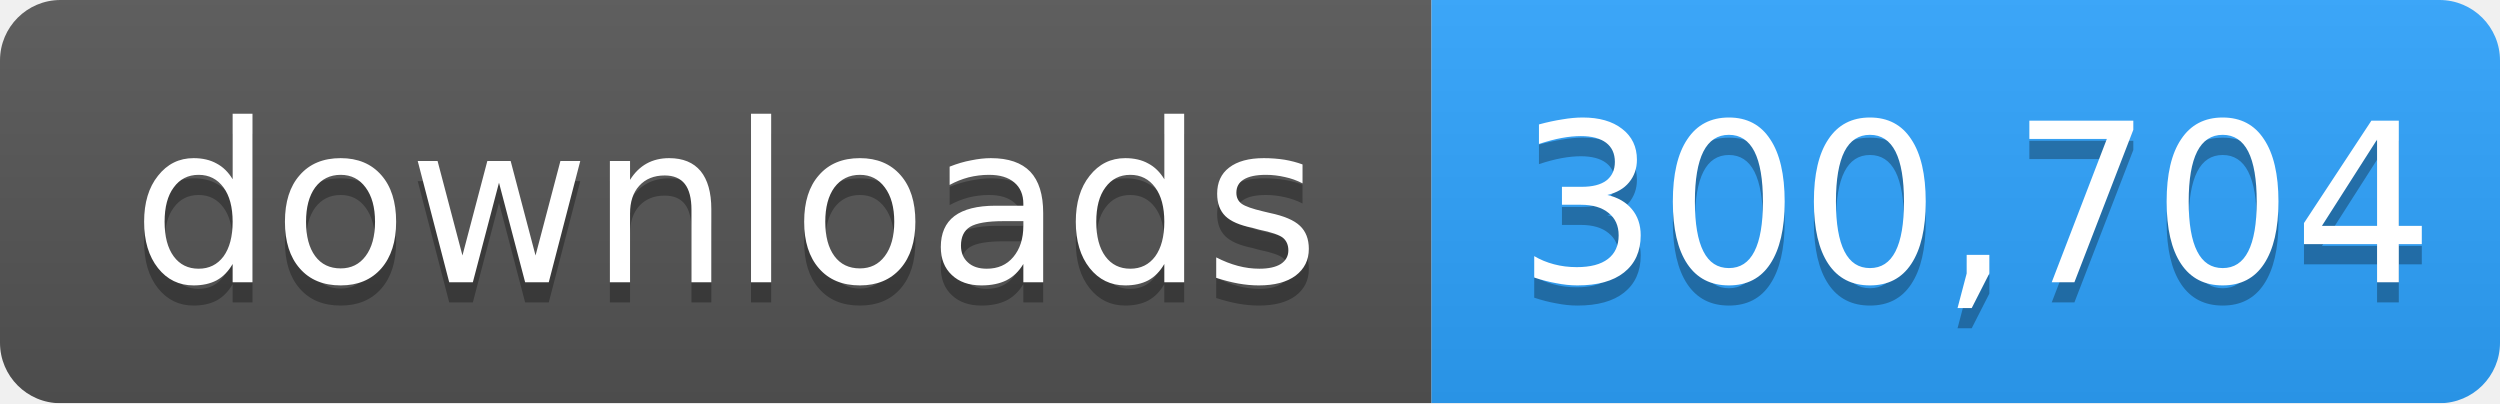
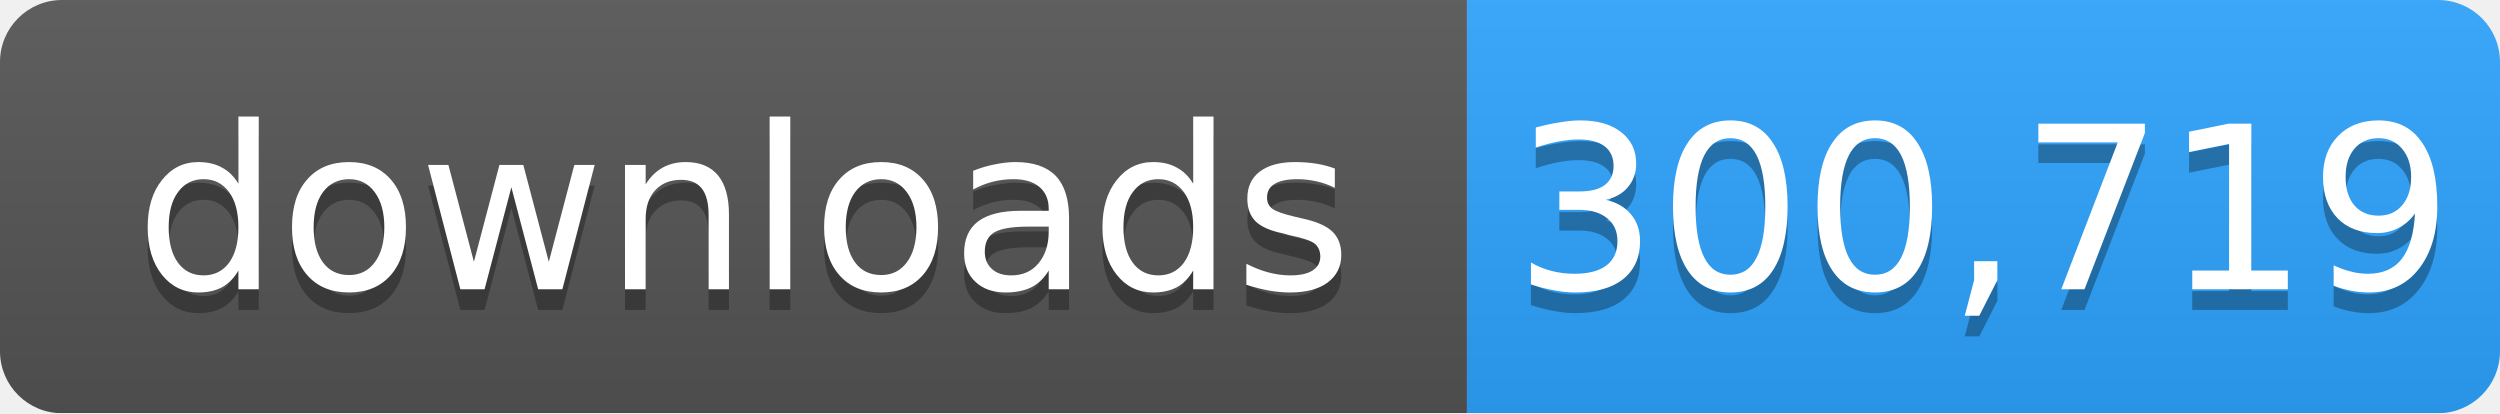
- <svg xmlns="http://www.w3.org/2000/svg" width="124" height="20" role="img" aria-label="downloads: 300,704">
+ <svg xmlns="http://www.w3.org/2000/svg" width="121" height="20" role="img" aria-label="downloads: 300,719">
  <linearGradient id="s" x2="0" y2="100%">
    <stop offset="0" stop-color="#bbb" stop-opacity=".1" />
    <stop offset="1" stop-opacity=".1" />
  </linearGradient>
  <mask id="m">
-     <rect width="124" height="20" rx="3" fill="#fff" />
+     <rect width="121" height="20" rx="3" fill="#fff" />
  </mask>
  <g mask="url(#m)">
    <rect width="71" height="20" fill="#555" />
-     <rect x="71" width="53" height="20" fill="#2ea4ff" />
-     <rect width="124" height="20" fill="url(#s)" />
+     <rect x="71" width="50" height="20" fill="#2ea4ff" />
+     <rect width="121" height="20" fill="url(#s)" />
  </g>
  <g fill="#fff" text-anchor="middle" font-family="Verdana,Geneva,DejaVu Sans,sans-serif" font-size="11">
    <text x="36" y="15" fill="#010101" fill-opacity=".3">downloads</text>
    <text x="36" y="14">downloads</text>
-     <text x="98" y="15" fill="#010101" fill-opacity=".3">300,704</text>
-     <text x="98" y="14">300,704</text>
+     <text x="96" y="15" fill="#010101" fill-opacity=".3">300,719</text>
+     <text x="96" y="14">300,719</text>
  </g>
</svg>
